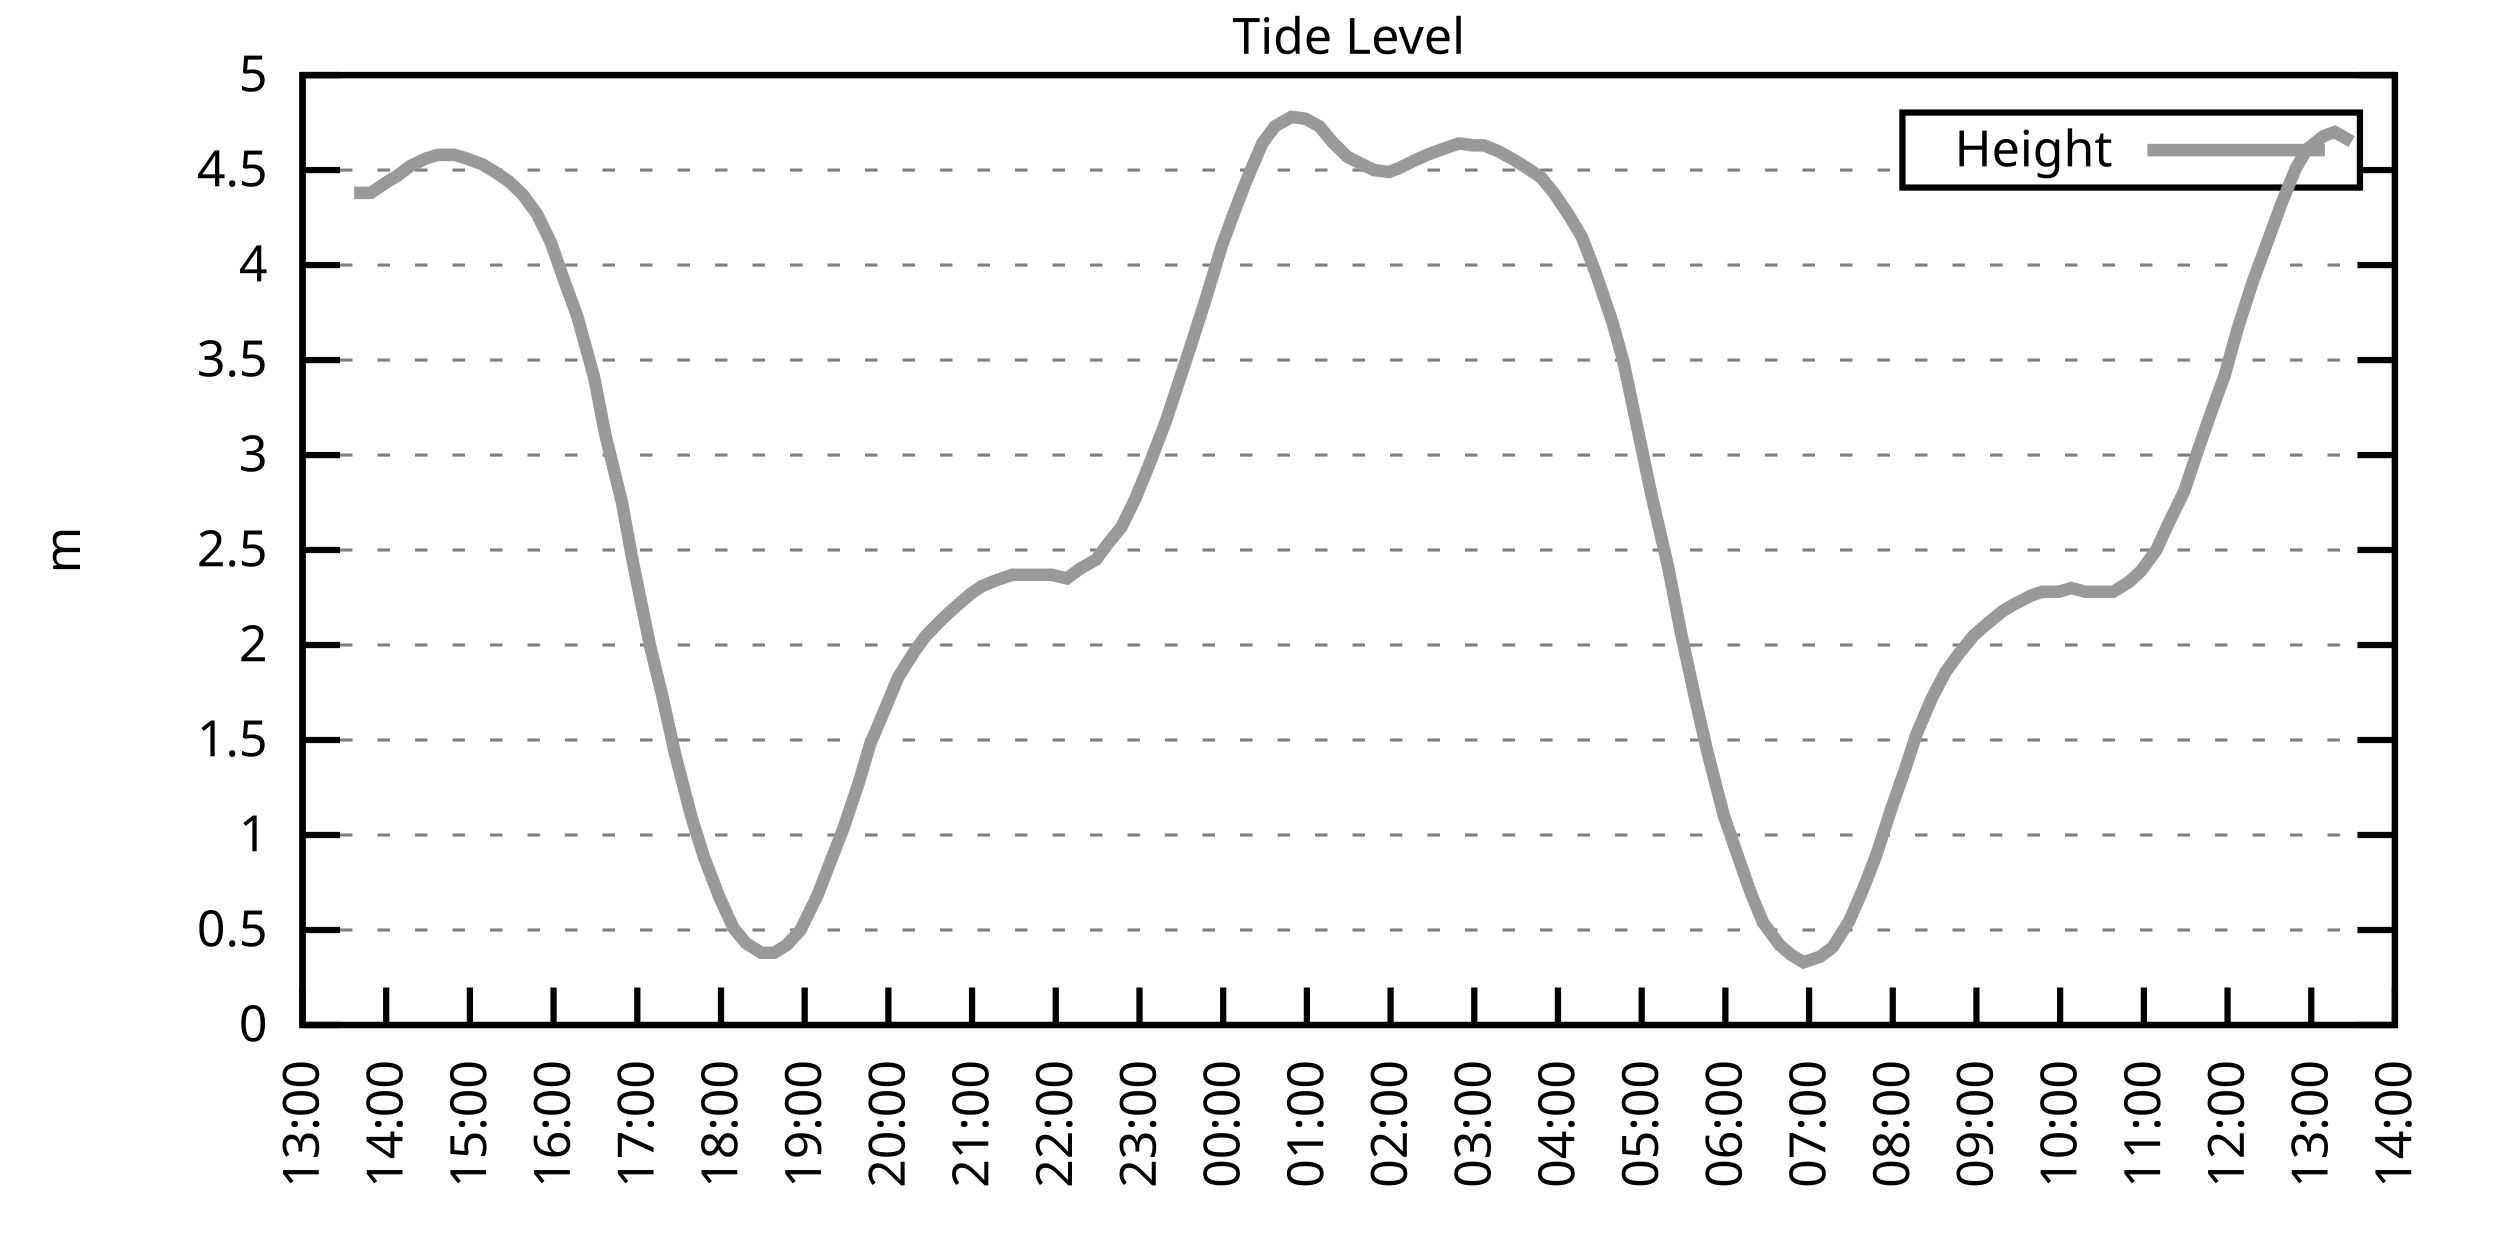
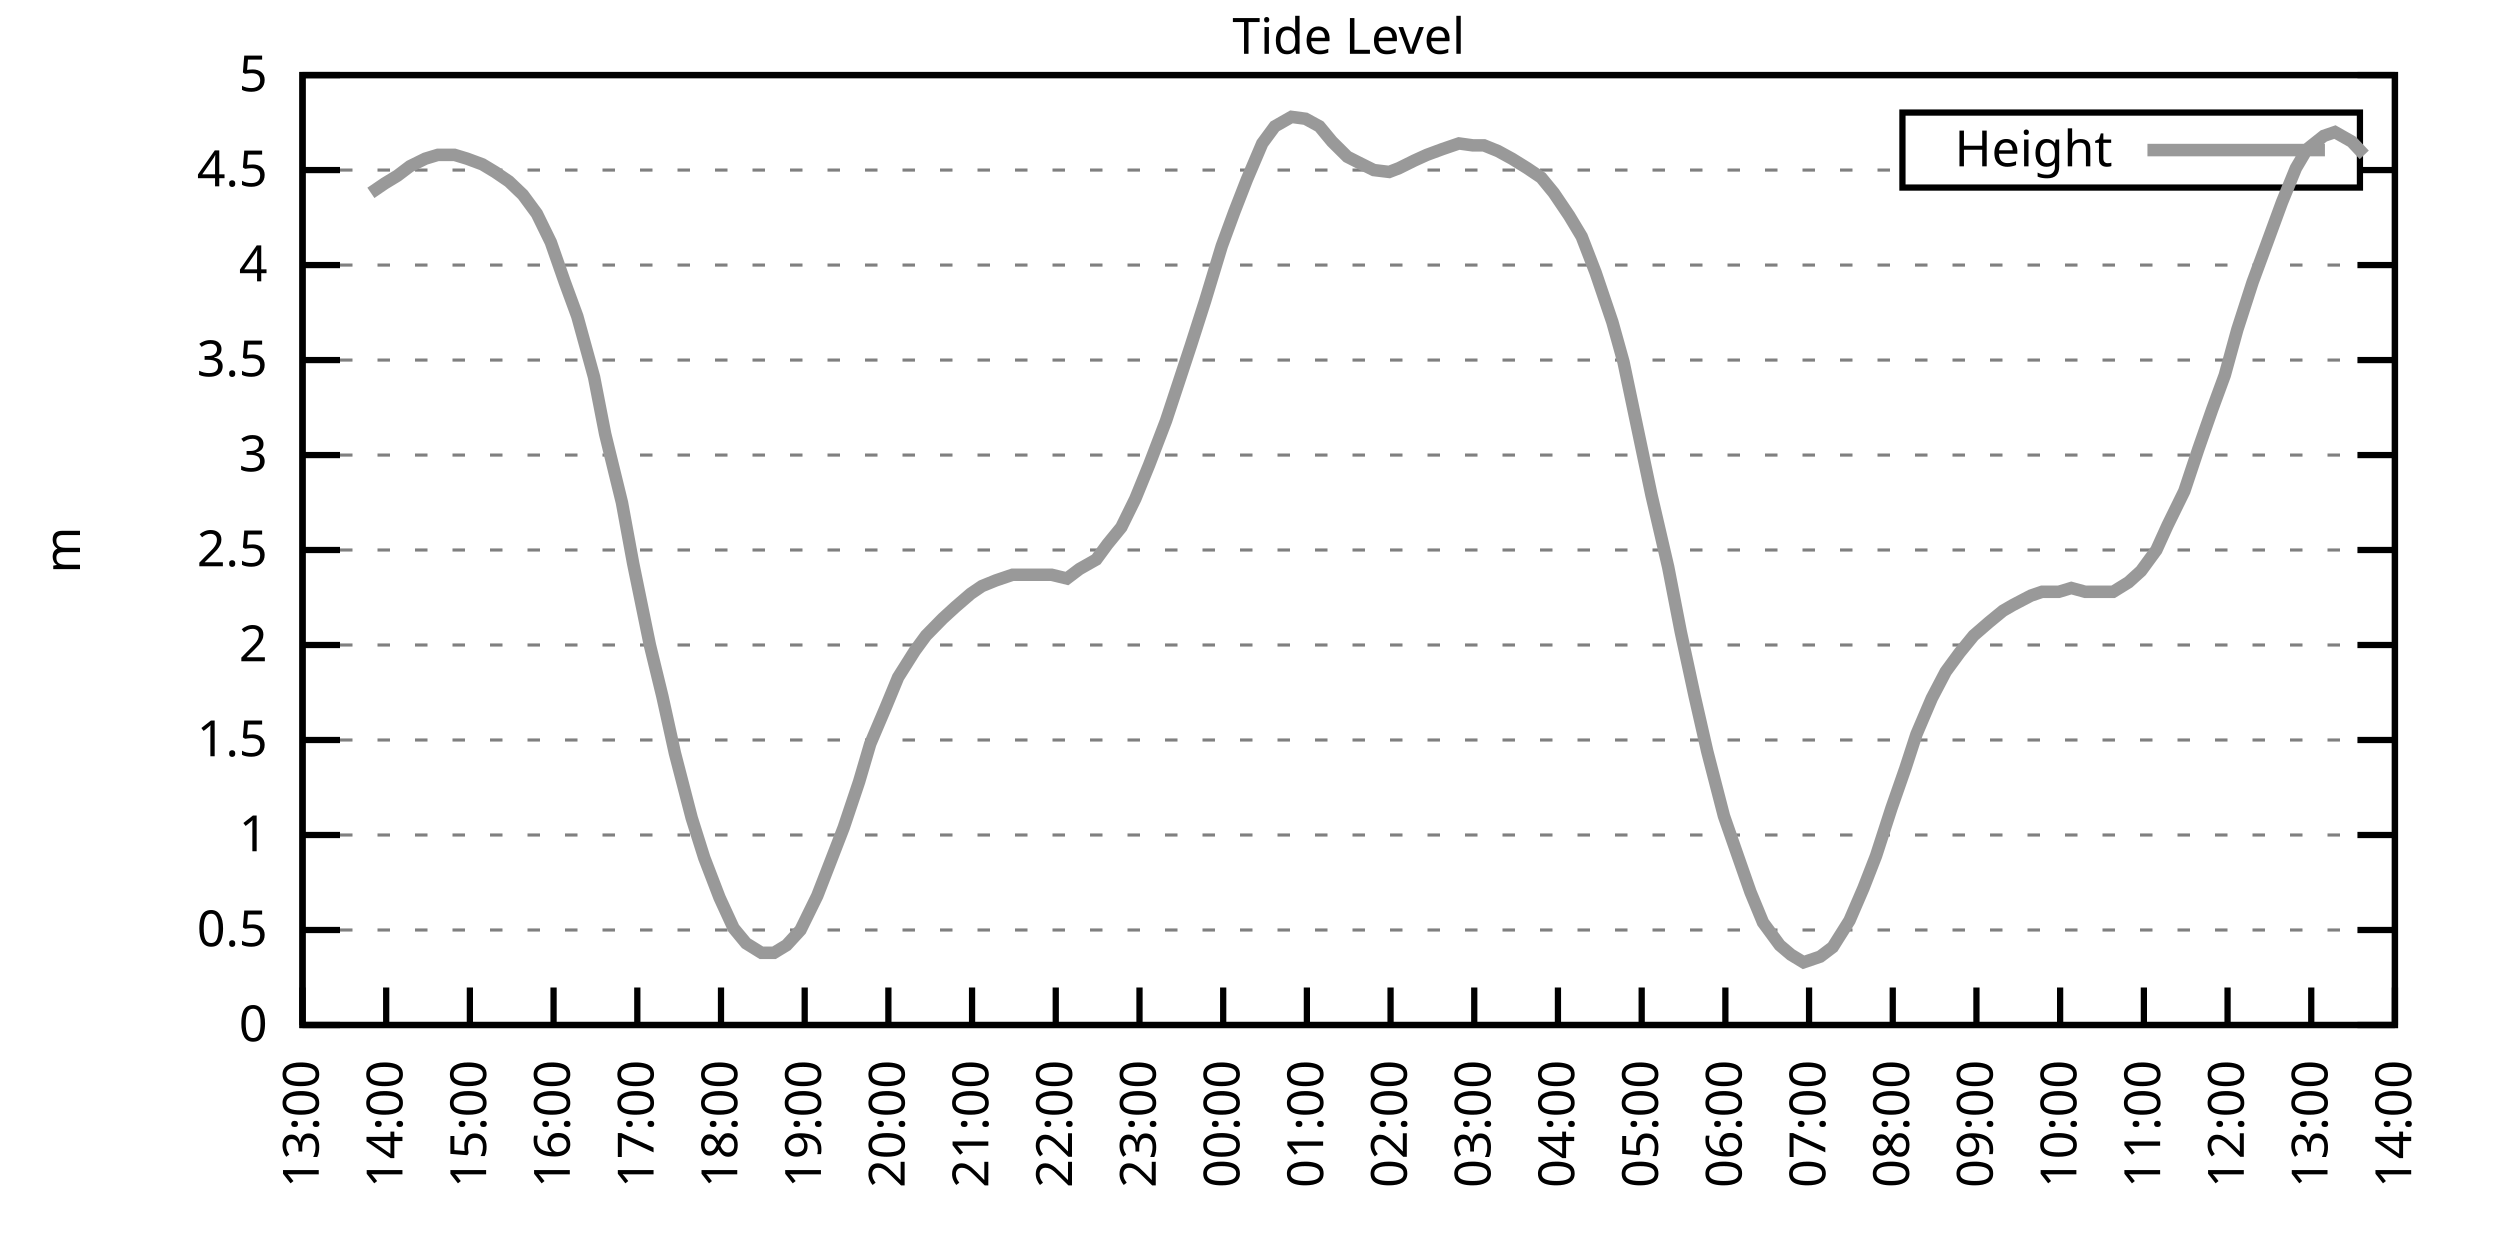
<svg xmlns="http://www.w3.org/2000/svg" xmlns:xlink="http://www.w3.org/1999/xlink" width="400" height="200" viewBox="0 0 400 200">
  <g id="gnuplot_canvas">
    <rect x="0" y="0" width="400" height="200" fill="none" />
    <defs>
      <circle id="gpDot" r="0.5" stroke-width="0.5" stroke="currentColor" />
      <path id="gpPt0" stroke-width="0.333" stroke="currentColor" d="M-1,0 h2 M0,-1 v2" />
      <path id="gpPt1" stroke-width="0.333" stroke="currentColor" d="M-1,-1 L1,1 M1,-1 L-1,1" />
      <path id="gpPt2" stroke-width="0.333" stroke="currentColor" d="M-1,0 L1,0 M0,-1 L0,1 M-1,-1 L1,1 M-1,1 L1,-1" />
      <rect id="gpPt3" stroke-width="0.333" stroke="currentColor" x="-1" y="-1" width="2" height="2" />
      <rect id="gpPt4" stroke-width="0.333" stroke="currentColor" fill="currentColor" x="-1" y="-1" width="2" height="2" />
      <circle id="gpPt5" stroke-width="0.333" stroke="currentColor" cx="0" cy="0" r="1" />
      <use xlink:href="#gpPt5" id="gpPt6" fill="currentColor" stroke="none" />
      <path id="gpPt7" stroke-width="0.333" stroke="currentColor" d="M0,-1.33 L-1.33,0.67 L1.33,0.67 z" />
      <use xlink:href="#gpPt7" id="gpPt8" fill="currentColor" stroke="none" />
      <use xlink:href="#gpPt7" id="gpPt9" stroke="currentColor" transform="rotate(180)" />
      <use xlink:href="#gpPt9" id="gpPt10" fill="currentColor" stroke="none" />
      <use xlink:href="#gpPt3" id="gpPt11" stroke="currentColor" transform="rotate(45)" />
      <use xlink:href="#gpPt11" id="gpPt12" fill="currentColor" stroke="none" />
      <path id="gpPt13" stroke-width="0.333" stroke="currentColor" d="M0,1.330 L1.265,0.411 L0.782,-1.067 L-0.782,-1.076 L-1.265,0.411 z" />
      <use xlink:href="#gpPt13" id="gpPt14" fill="currentColor" stroke="none" />
      <filter id="textbox" filterUnits="objectBoundingBox" x="0" y="0" height="1" width="1">
        <feFlood flood-color="white" flood-opacity="1" result="bgnd" />
        <feComposite in="SourceGraphic" in2="bgnd" operator="atop" />
      </filter>
      <filter id="greybox" filterUnits="objectBoundingBox" x="0" y="0" height="1" width="1">
        <feFlood flood-color="lightgrey" flood-opacity="1" result="grey" />
        <feComposite in="SourceGraphic" in2="grey" operator="atop" />
      </filter>
    </defs>
    <g fill="none" color="white" stroke="currentColor" stroke-width="1.00" stroke-linecap="butt" stroke-linejoin="miter">
</g>
    <g fill="none" color="black" stroke="currentColor" stroke-width="1.00" stroke-linecap="butt" stroke-linejoin="miter">
      <g stroke="none" shape-rendering="crispEdges">
        <polygon fill="rgb(255, 255, 255)" points="48.40,164.00 383.18,164.00 383.18,12.02 48.40,12.02 " />
      </g>
    </g>
    <g fill="none" color="black" stroke="currentColor" stroke-width="1.00" stroke-linecap="butt" stroke-linejoin="miter">
</g>
    <g fill="none" color="black" stroke="black" stroke-width="0.50" stroke-linecap="butt" stroke-linejoin="miter">
</g>
    <g fill="none" color="gray" stroke="currentColor" stroke-width="0.50" stroke-linecap="butt" stroke-linejoin="miter">
      <path stroke="gray" stroke-dasharray="2,4" class="gridline" d="M48.40,164.00 L383.19,164.00  " />
    </g>
    <g fill="none" color="gray" stroke="gray" stroke-width="1.00" stroke-linecap="butt" stroke-linejoin="miter">
</g>
    <g fill="none" color="black" stroke="currentColor" stroke-width="1.00" stroke-linecap="butt" stroke-linejoin="miter">
      <path stroke="black" d="M48.40,164.00 L54.40,164.00 M383.19,164.00 L377.19,164.00  " />
      <g transform="translate(42.80,166.60)" stroke="none" fill="black" font-family="Sans" font-size="8.00" text-anchor="end">
        <text>
          <tspan font-family="Sans"> 0</tspan>
        </text>
      </g>
    </g>
    <g fill="none" color="black" stroke="currentColor" stroke-width="1.00" stroke-linecap="butt" stroke-linejoin="miter">
</g>
    <g fill="none" color="black" stroke="black" stroke-width="0.50" stroke-linecap="butt" stroke-linejoin="miter">
</g>
    <g fill="none" color="gray" stroke="currentColor" stroke-width="0.50" stroke-linecap="butt" stroke-linejoin="miter">
      <path stroke="gray" stroke-dasharray="2,4" class="gridline" d="M48.40,148.80 L383.19,148.80  " />
    </g>
    <g fill="none" color="gray" stroke="gray" stroke-width="1.00" stroke-linecap="butt" stroke-linejoin="miter">
</g>
    <g fill="none" color="black" stroke="currentColor" stroke-width="1.00" stroke-linecap="butt" stroke-linejoin="miter">
      <path stroke="black" d="M48.40,148.80 L54.40,148.80 M383.19,148.80 L377.19,148.80  " />
      <g transform="translate(42.80,151.40)" stroke="none" fill="black" font-family="Sans" font-size="8.00" text-anchor="end">
        <text>
          <tspan font-family="Sans"> 0.5</tspan>
        </text>
      </g>
    </g>
    <g fill="none" color="black" stroke="currentColor" stroke-width="1.00" stroke-linecap="butt" stroke-linejoin="miter">
</g>
    <g fill="none" color="black" stroke="black" stroke-width="0.50" stroke-linecap="butt" stroke-linejoin="miter">
</g>
    <g fill="none" color="gray" stroke="currentColor" stroke-width="0.50" stroke-linecap="butt" stroke-linejoin="miter">
      <path stroke="gray" stroke-dasharray="2,4" class="gridline" d="M48.40,133.60 L383.19,133.60  " />
    </g>
    <g fill="none" color="gray" stroke="gray" stroke-width="1.00" stroke-linecap="butt" stroke-linejoin="miter">
</g>
    <g fill="none" color="black" stroke="currentColor" stroke-width="1.00" stroke-linecap="butt" stroke-linejoin="miter">
      <path stroke="black" d="M48.40,133.60 L54.40,133.60 M383.19,133.60 L377.19,133.60  " />
      <g transform="translate(42.80,136.20)" stroke="none" fill="black" font-family="Sans" font-size="8.00" text-anchor="end">
        <text>
          <tspan font-family="Sans"> 1</tspan>
        </text>
      </g>
    </g>
    <g fill="none" color="black" stroke="currentColor" stroke-width="1.00" stroke-linecap="butt" stroke-linejoin="miter">
</g>
    <g fill="none" color="black" stroke="black" stroke-width="0.50" stroke-linecap="butt" stroke-linejoin="miter">
</g>
    <g fill="none" color="gray" stroke="currentColor" stroke-width="0.50" stroke-linecap="butt" stroke-linejoin="miter">
      <path stroke="gray" stroke-dasharray="2,4" class="gridline" d="M48.40,118.40 L383.19,118.40  " />
    </g>
    <g fill="none" color="gray" stroke="gray" stroke-width="1.00" stroke-linecap="butt" stroke-linejoin="miter">
</g>
    <g fill="none" color="black" stroke="currentColor" stroke-width="1.00" stroke-linecap="butt" stroke-linejoin="miter">
      <path stroke="black" d="M48.40,118.40 L54.40,118.40 M383.19,118.40 L377.19,118.40  " />
      <g transform="translate(42.80,121.00)" stroke="none" fill="black" font-family="Sans" font-size="8.00" text-anchor="end">
        <text>
          <tspan font-family="Sans"> 1.5</tspan>
        </text>
      </g>
    </g>
    <g fill="none" color="black" stroke="currentColor" stroke-width="1.00" stroke-linecap="butt" stroke-linejoin="miter">
</g>
    <g fill="none" color="black" stroke="black" stroke-width="0.50" stroke-linecap="butt" stroke-linejoin="miter">
</g>
    <g fill="none" color="gray" stroke="currentColor" stroke-width="0.50" stroke-linecap="butt" stroke-linejoin="miter">
      <path stroke="gray" stroke-dasharray="2,4" class="gridline" d="M48.40,103.20 L383.19,103.20  " />
    </g>
    <g fill="none" color="gray" stroke="gray" stroke-width="1.00" stroke-linecap="butt" stroke-linejoin="miter">
</g>
    <g fill="none" color="black" stroke="currentColor" stroke-width="1.00" stroke-linecap="butt" stroke-linejoin="miter">
      <path stroke="black" d="M48.40,103.20 L54.40,103.20 M383.19,103.20 L377.19,103.20  " />
      <g transform="translate(42.80,105.80)" stroke="none" fill="black" font-family="Sans" font-size="8.00" text-anchor="end">
        <text>
          <tspan font-family="Sans"> 2</tspan>
        </text>
      </g>
    </g>
    <g fill="none" color="black" stroke="currentColor" stroke-width="1.00" stroke-linecap="butt" stroke-linejoin="miter">
</g>
    <g fill="none" color="black" stroke="black" stroke-width="0.50" stroke-linecap="butt" stroke-linejoin="miter">
</g>
    <g fill="none" color="gray" stroke="currentColor" stroke-width="0.50" stroke-linecap="butt" stroke-linejoin="miter">
      <path stroke="gray" stroke-dasharray="2,4" class="gridline" d="M48.40,88.00 L383.19,88.00  " />
    </g>
    <g fill="none" color="gray" stroke="gray" stroke-width="1.00" stroke-linecap="butt" stroke-linejoin="miter">
</g>
    <g fill="none" color="black" stroke="currentColor" stroke-width="1.00" stroke-linecap="butt" stroke-linejoin="miter">
      <path stroke="black" d="M48.40,88.00 L54.40,88.00 M383.19,88.00 L377.19,88.00  " />
      <g transform="translate(42.80,90.60)" stroke="none" fill="black" font-family="Sans" font-size="8.00" text-anchor="end">
        <text>
          <tspan font-family="Sans"> 2.5</tspan>
        </text>
      </g>
    </g>
    <g fill="none" color="black" stroke="currentColor" stroke-width="1.00" stroke-linecap="butt" stroke-linejoin="miter">
</g>
    <g fill="none" color="black" stroke="black" stroke-width="0.50" stroke-linecap="butt" stroke-linejoin="miter">
</g>
    <g fill="none" color="gray" stroke="currentColor" stroke-width="0.50" stroke-linecap="butt" stroke-linejoin="miter">
      <path stroke="gray" stroke-dasharray="2,4" class="gridline" d="M48.40,72.81 L383.19,72.81  " />
    </g>
    <g fill="none" color="gray" stroke="gray" stroke-width="1.00" stroke-linecap="butt" stroke-linejoin="miter">
</g>
    <g fill="none" color="black" stroke="currentColor" stroke-width="1.00" stroke-linecap="butt" stroke-linejoin="miter">
      <path stroke="black" d="M48.40,72.81 L54.40,72.81 M383.19,72.81 L377.19,72.81  " />
      <g transform="translate(42.80,75.41)" stroke="none" fill="black" font-family="Sans" font-size="8.00" text-anchor="end">
        <text>
          <tspan font-family="Sans"> 3</tspan>
        </text>
      </g>
    </g>
    <g fill="none" color="black" stroke="currentColor" stroke-width="1.00" stroke-linecap="butt" stroke-linejoin="miter">
</g>
    <g fill="none" color="black" stroke="black" stroke-width="0.50" stroke-linecap="butt" stroke-linejoin="miter">
</g>
    <g fill="none" color="gray" stroke="currentColor" stroke-width="0.50" stroke-linecap="butt" stroke-linejoin="miter">
      <path stroke="gray" stroke-dasharray="2,4" class="gridline" d="M48.40,57.61 L383.19,57.61  " />
    </g>
    <g fill="none" color="gray" stroke="gray" stroke-width="1.00" stroke-linecap="butt" stroke-linejoin="miter">
</g>
    <g fill="none" color="black" stroke="currentColor" stroke-width="1.00" stroke-linecap="butt" stroke-linejoin="miter">
      <path stroke="black" d="M48.40,57.61 L54.40,57.61 M383.19,57.61 L377.19,57.61  " />
      <g transform="translate(42.80,60.21)" stroke="none" fill="black" font-family="Sans" font-size="8.00" text-anchor="end">
        <text>
          <tspan font-family="Sans"> 3.5</tspan>
        </text>
      </g>
    </g>
    <g fill="none" color="black" stroke="currentColor" stroke-width="1.00" stroke-linecap="butt" stroke-linejoin="miter">
</g>
    <g fill="none" color="black" stroke="black" stroke-width="0.50" stroke-linecap="butt" stroke-linejoin="miter">
</g>
    <g fill="none" color="gray" stroke="currentColor" stroke-width="0.50" stroke-linecap="butt" stroke-linejoin="miter">
      <path stroke="gray" stroke-dasharray="2,4" class="gridline" d="M48.40,42.41 L383.19,42.41  " />
    </g>
    <g fill="none" color="gray" stroke="gray" stroke-width="1.00" stroke-linecap="butt" stroke-linejoin="miter">
</g>
    <g fill="none" color="black" stroke="currentColor" stroke-width="1.00" stroke-linecap="butt" stroke-linejoin="miter">
      <path stroke="black" d="M48.40,42.41 L54.40,42.41 M383.19,42.41 L377.19,42.41  " />
      <g transform="translate(42.80,45.01)" stroke="none" fill="black" font-family="Sans" font-size="8.00" text-anchor="end">
        <text>
          <tspan font-family="Sans"> 4</tspan>
        </text>
      </g>
    </g>
    <g fill="none" color="black" stroke="currentColor" stroke-width="1.00" stroke-linecap="butt" stroke-linejoin="miter">
</g>
    <g fill="none" color="black" stroke="black" stroke-width="0.50" stroke-linecap="butt" stroke-linejoin="miter">
</g>
    <g fill="none" color="gray" stroke="currentColor" stroke-width="0.50" stroke-linecap="butt" stroke-linejoin="miter">
      <path stroke="gray" stroke-dasharray="2,4" class="gridline" d="M48.40,27.21 L304.39,27.21 M377.59,27.21 L383.19,27.21  " />
    </g>
    <g fill="none" color="gray" stroke="gray" stroke-width="1.00" stroke-linecap="butt" stroke-linejoin="miter">
</g>
    <g fill="none" color="black" stroke="currentColor" stroke-width="1.00" stroke-linecap="butt" stroke-linejoin="miter">
      <path stroke="black" d="M48.40,27.21 L54.40,27.21 M383.19,27.21 L377.19,27.21  " />
      <g transform="translate(42.80,29.81)" stroke="none" fill="black" font-family="Sans" font-size="8.00" text-anchor="end">
        <text>
          <tspan font-family="Sans"> 4.5</tspan>
        </text>
      </g>
    </g>
    <g fill="none" color="black" stroke="currentColor" stroke-width="1.00" stroke-linecap="butt" stroke-linejoin="miter">
</g>
    <g fill="none" color="black" stroke="black" stroke-width="0.50" stroke-linecap="butt" stroke-linejoin="miter">
</g>
    <g fill="none" color="gray" stroke="currentColor" stroke-width="0.50" stroke-linecap="butt" stroke-linejoin="miter">
      <path stroke="gray" stroke-dasharray="2,4" class="gridline" d="M48.40,12.01 L383.19,12.01  " />
    </g>
    <g fill="none" color="gray" stroke="gray" stroke-width="1.00" stroke-linecap="butt" stroke-linejoin="miter">
</g>
    <g fill="none" color="black" stroke="currentColor" stroke-width="1.00" stroke-linecap="butt" stroke-linejoin="miter">
      <path stroke="black" d="M48.40,12.01 L54.40,12.01 M383.19,12.01 L377.19,12.01  " />
      <g transform="translate(42.80,14.61)" stroke="none" fill="black" font-family="Sans" font-size="8.00" text-anchor="end">
        <text>
          <tspan font-family="Sans"> 5</tspan>
        </text>
      </g>
    </g>
    <g fill="none" color="black" stroke="currentColor" stroke-width="1.00" stroke-linecap="butt" stroke-linejoin="miter">
      <path stroke="black" d="M48.40,164.00 L48.40,158.00  " />
      <g transform="translate(51.00,169.60) rotate(270.00)" stroke="none" fill="black" font-family="Sans" font-size="8.00" text-anchor="end">
        <text>
          <tspan font-family="Sans">13:00</tspan>
        </text>
      </g>
    </g>
    <g fill="none" color="black" stroke="currentColor" stroke-width="1.00" stroke-linecap="butt" stroke-linejoin="miter">
      <path stroke="black" d="M61.79,164.00 L61.79,158.00  " />
      <g transform="translate(64.39,169.60) rotate(270.00)" stroke="none" fill="black" font-family="Sans" font-size="8.00" text-anchor="end">
        <text>
          <tspan font-family="Sans">14:00</tspan>
        </text>
      </g>
    </g>
    <g fill="none" color="black" stroke="currentColor" stroke-width="1.00" stroke-linecap="butt" stroke-linejoin="miter">
      <path stroke="black" d="M75.18,164.00 L75.18,158.00  " />
      <g transform="translate(77.78,169.60) rotate(270.00)" stroke="none" fill="black" font-family="Sans" font-size="8.00" text-anchor="end">
        <text>
          <tspan font-family="Sans">15:00</tspan>
        </text>
      </g>
    </g>
    <g fill="none" color="black" stroke="currentColor" stroke-width="1.00" stroke-linecap="butt" stroke-linejoin="miter">
      <path stroke="black" d="M88.57,164.00 L88.57,158.00  " />
      <g transform="translate(91.17,169.60) rotate(270.00)" stroke="none" fill="black" font-family="Sans" font-size="8.00" text-anchor="end">
        <text>
          <tspan font-family="Sans">16:00</tspan>
        </text>
      </g>
    </g>
    <g fill="none" color="black" stroke="currentColor" stroke-width="1.00" stroke-linecap="butt" stroke-linejoin="miter">
      <path stroke="black" d="M101.97,164.00 L101.97,158.00  " />
      <g transform="translate(104.57,169.60) rotate(270.00)" stroke="none" fill="black" font-family="Sans" font-size="8.00" text-anchor="end">
        <text>
          <tspan font-family="Sans">17:00</tspan>
        </text>
      </g>
    </g>
    <g fill="none" color="black" stroke="currentColor" stroke-width="1.00" stroke-linecap="butt" stroke-linejoin="miter">
      <path stroke="black" d="M115.36,164.00 L115.36,158.00  " />
      <g transform="translate(117.96,169.60) rotate(270.00)" stroke="none" fill="black" font-family="Sans" font-size="8.00" text-anchor="end">
        <text>
          <tspan font-family="Sans">18:00</tspan>
        </text>
      </g>
    </g>
    <g fill="none" color="black" stroke="currentColor" stroke-width="1.00" stroke-linecap="butt" stroke-linejoin="miter">
      <path stroke="black" d="M128.75,164.00 L128.75,158.00  " />
      <g transform="translate(131.35,169.60) rotate(270.00)" stroke="none" fill="black" font-family="Sans" font-size="8.00" text-anchor="end">
        <text>
          <tspan font-family="Sans">19:00</tspan>
        </text>
      </g>
    </g>
    <g fill="none" color="black" stroke="currentColor" stroke-width="1.00" stroke-linecap="butt" stroke-linejoin="miter">
      <path stroke="black" d="M142.14,164.00 L142.14,158.00  " />
      <g transform="translate(144.74,169.60) rotate(270.00)" stroke="none" fill="black" font-family="Sans" font-size="8.00" text-anchor="end">
        <text>
          <tspan font-family="Sans">20:00</tspan>
        </text>
      </g>
    </g>
    <g fill="none" color="black" stroke="currentColor" stroke-width="1.00" stroke-linecap="butt" stroke-linejoin="miter">
      <path stroke="black" d="M155.53,164.00 L155.53,158.00  " />
      <g transform="translate(158.13,169.60) rotate(270.00)" stroke="none" fill="black" font-family="Sans" font-size="8.00" text-anchor="end">
        <text>
          <tspan font-family="Sans">21:00</tspan>
        </text>
      </g>
    </g>
    <g fill="none" color="black" stroke="currentColor" stroke-width="1.00" stroke-linecap="butt" stroke-linejoin="miter">
      <path stroke="black" d="M168.92,164.00 L168.92,158.00  " />
      <g transform="translate(171.52,169.60) rotate(270.00)" stroke="none" fill="black" font-family="Sans" font-size="8.00" text-anchor="end">
        <text>
          <tspan font-family="Sans">22:00</tspan>
        </text>
      </g>
    </g>
    <g fill="none" color="black" stroke="currentColor" stroke-width="1.00" stroke-linecap="butt" stroke-linejoin="miter">
      <path stroke="black" d="M182.32,164.00 L182.32,158.00  " />
      <g transform="translate(184.92,169.60) rotate(270.00)" stroke="none" fill="black" font-family="Sans" font-size="8.00" text-anchor="end">
        <text>
          <tspan font-family="Sans">23:00</tspan>
        </text>
      </g>
    </g>
    <g fill="none" color="black" stroke="currentColor" stroke-width="1.00" stroke-linecap="butt" stroke-linejoin="miter">
      <path stroke="black" d="M195.71,164.00 L195.71,158.00  " />
      <g transform="translate(198.31,169.60) rotate(270.00)" stroke="none" fill="black" font-family="Sans" font-size="8.00" text-anchor="end">
        <text>
          <tspan font-family="Sans">00:00</tspan>
        </text>
      </g>
    </g>
    <g fill="none" color="black" stroke="currentColor" stroke-width="1.00" stroke-linecap="butt" stroke-linejoin="miter">
      <path stroke="black" d="M209.10,164.00 L209.10,158.00  " />
      <g transform="translate(211.70,169.60) rotate(270.00)" stroke="none" fill="black" font-family="Sans" font-size="8.00" text-anchor="end">
        <text>
          <tspan font-family="Sans">01:00</tspan>
        </text>
      </g>
    </g>
    <g fill="none" color="black" stroke="currentColor" stroke-width="1.00" stroke-linecap="butt" stroke-linejoin="miter">
      <path stroke="black" d="M222.49,164.00 L222.49,158.00  " />
      <g transform="translate(225.09,169.60) rotate(270.00)" stroke="none" fill="black" font-family="Sans" font-size="8.00" text-anchor="end">
        <text>
          <tspan font-family="Sans">02:00</tspan>
        </text>
      </g>
    </g>
    <g fill="none" color="black" stroke="currentColor" stroke-width="1.00" stroke-linecap="butt" stroke-linejoin="miter">
      <path stroke="black" d="M235.88,164.00 L235.88,158.00  " />
      <g transform="translate(238.48,169.60) rotate(270.00)" stroke="none" fill="black" font-family="Sans" font-size="8.00" text-anchor="end">
        <text>
          <tspan font-family="Sans">03:00</tspan>
        </text>
      </g>
    </g>
    <g fill="none" color="black" stroke="currentColor" stroke-width="1.00" stroke-linecap="butt" stroke-linejoin="miter">
      <path stroke="black" d="M249.27,164.00 L249.27,158.00  " />
      <g transform="translate(251.87,169.60) rotate(270.00)" stroke="none" fill="black" font-family="Sans" font-size="8.00" text-anchor="end">
        <text>
          <tspan font-family="Sans">04:00</tspan>
        </text>
      </g>
    </g>
    <g fill="none" color="black" stroke="currentColor" stroke-width="1.00" stroke-linecap="butt" stroke-linejoin="miter">
      <path stroke="black" d="M262.67,164.00 L262.67,158.00  " />
      <g transform="translate(265.27,169.60) rotate(270.00)" stroke="none" fill="black" font-family="Sans" font-size="8.00" text-anchor="end">
        <text>
          <tspan font-family="Sans">05:00</tspan>
        </text>
      </g>
    </g>
    <g fill="none" color="black" stroke="currentColor" stroke-width="1.00" stroke-linecap="butt" stroke-linejoin="miter">
      <path stroke="black" d="M276.06,164.00 L276.06,158.00  " />
      <g transform="translate(278.66,169.60) rotate(270.00)" stroke="none" fill="black" font-family="Sans" font-size="8.00" text-anchor="end">
        <text>
          <tspan font-family="Sans">06:00</tspan>
        </text>
      </g>
    </g>
    <g fill="none" color="black" stroke="currentColor" stroke-width="1.00" stroke-linecap="butt" stroke-linejoin="miter">
      <path stroke="black" d="M289.45,164.00 L289.45,158.00  " />
      <g transform="translate(292.05,169.60) rotate(270.00)" stroke="none" fill="black" font-family="Sans" font-size="8.00" text-anchor="end">
        <text>
          <tspan font-family="Sans">07:00</tspan>
        </text>
      </g>
    </g>
    <g fill="none" color="black" stroke="currentColor" stroke-width="1.00" stroke-linecap="butt" stroke-linejoin="miter">
      <path stroke="black" d="M302.84,164.00 L302.84,158.00  " />
      <g transform="translate(305.44,169.60) rotate(270.00)" stroke="none" fill="black" font-family="Sans" font-size="8.00" text-anchor="end">
        <text>
          <tspan font-family="Sans">08:00</tspan>
        </text>
      </g>
    </g>
    <g fill="none" color="black" stroke="currentColor" stroke-width="1.00" stroke-linecap="butt" stroke-linejoin="miter">
      <path stroke="black" d="M316.23,164.00 L316.23,158.00  " />
      <g transform="translate(318.83,169.60) rotate(270.00)" stroke="none" fill="black" font-family="Sans" font-size="8.00" text-anchor="end">
        <text>
          <tspan font-family="Sans">09:00</tspan>
        </text>
      </g>
    </g>
    <g fill="none" color="black" stroke="currentColor" stroke-width="1.00" stroke-linecap="butt" stroke-linejoin="miter">
      <path stroke="black" d="M329.62,164.00 L329.62,158.00  " />
      <g transform="translate(332.22,169.60) rotate(270.00)" stroke="none" fill="black" font-family="Sans" font-size="8.00" text-anchor="end">
        <text>
          <tspan font-family="Sans">10:00</tspan>
        </text>
      </g>
    </g>
    <g fill="none" color="black" stroke="currentColor" stroke-width="1.00" stroke-linecap="butt" stroke-linejoin="miter">
      <path stroke="black" d="M343.02,164.00 L343.02,158.00  " />
      <g transform="translate(345.62,169.60) rotate(270.00)" stroke="none" fill="black" font-family="Sans" font-size="8.00" text-anchor="end">
        <text>
          <tspan font-family="Sans">11:00</tspan>
        </text>
      </g>
    </g>
    <g fill="none" color="black" stroke="currentColor" stroke-width="1.00" stroke-linecap="butt" stroke-linejoin="miter">
      <path stroke="black" d="M356.41,164.00 L356.41,158.00  " />
      <g transform="translate(359.01,169.60) rotate(270.00)" stroke="none" fill="black" font-family="Sans" font-size="8.00" text-anchor="end">
        <text>
          <tspan font-family="Sans">12:00</tspan>
        </text>
      </g>
    </g>
    <g fill="none" color="black" stroke="currentColor" stroke-width="1.00" stroke-linecap="butt" stroke-linejoin="miter">
      <path stroke="black" d="M369.80,164.00 L369.80,158.00  " />
      <g transform="translate(372.40,169.60) rotate(270.00)" stroke="none" fill="black" font-family="Sans" font-size="8.00" text-anchor="end">
        <text>
          <tspan font-family="Sans">13:00</tspan>
        </text>
      </g>
    </g>
    <g fill="none" color="black" stroke="currentColor" stroke-width="1.00" stroke-linecap="butt" stroke-linejoin="miter">
      <path stroke="black" d="M383.19,164.00 L383.19,158.00  " />
      <g transform="translate(385.79,169.60) rotate(270.00)" stroke="none" fill="black" font-family="Sans" font-size="8.00" text-anchor="end">
        <text>
          <tspan font-family="Sans">14:00</tspan>
        </text>
      </g>
    </g>
    <g fill="none" color="black" stroke="currentColor" stroke-width="1.00" stroke-linecap="butt" stroke-linejoin="miter">
</g>
    <g fill="none" color="black" stroke="currentColor" stroke-width="1.00" stroke-linecap="butt" stroke-linejoin="miter">
      <path stroke="black" d="M48.40,12.01 L48.40,164.00 L383.19,164.00 L383.19,12.01 L48.40,12.01 Z  " />
    </g>
    <g fill="none" color="black" stroke="currentColor" stroke-width="1.00" stroke-linecap="butt" stroke-linejoin="miter">
</g>
    <g fill="none" color="black" stroke="currentColor" stroke-width="1.00" stroke-linecap="butt" stroke-linejoin="miter">
      <path stroke="black" d="M304.39,30.01 L304.39,18.01 L377.59,18.01 L377.59,30.01 L304.39,30.01 Z  " />
    </g>
    <g id="Tide_level_plot_1">
      <g fill="none" color="white" stroke="black" stroke-width="2.00" stroke-linecap="butt" stroke-linejoin="miter">
</g>
      <g fill="none" color="black" stroke="currentColor" stroke-width="2.00" stroke-linecap="butt" stroke-linejoin="miter">
        <g transform="translate(337.99,26.61)" stroke="none" fill="black" font-family="Sans" font-size="8.00" text-anchor="end">
          <text>
            <tspan font-family="Sans">Height</tspan>
          </text>
        </g>
      </g>
      <g fill="none" color="black" stroke="currentColor" stroke-width="2.00" stroke-linecap="butt" stroke-linejoin="miter">
-         <path stroke="rgb(153, 153, 153)" d="M343.59,24.01 L371.99,24.01 M56.66,30.86 L59.34,30.86 L61.57,29.34 L63.58,28.12 L65.59,26.60 L68.04,25.39   L70.05,24.78 L72.73,24.78 L74.74,25.39 L77.19,26.30 L79.20,27.51 L81.43,29.03 L83.66,31.16 L85.90,34.20   L88.13,38.76 L90.36,45.14 L92.37,50.62 L95.05,60.34 L96.83,69.46 L99.51,80.41 L101.30,90.13 L103.98,103.20   L105.98,111.41 L107.99,120.53 L110.67,130.87 L112.68,137.25 L115.13,143.63 L117.37,148.50 L119.38,150.93 L121.83,152.45   L123.84,152.45 L125.85,151.23 L128.08,148.80 L130.76,143.33 L132.77,138.16 L135.00,132.39 L137.45,125.09 L139.24,119.01   L141.69,113.24 L143.70,108.37 L146.38,104.12 L148.17,101.68 L150.85,98.95 L152.85,97.12 L155.31,95.00 L157.10,93.78   L159.33,92.87 L162.01,91.96 L163.79,91.96 L166.47,91.96 L168.25,91.96 L170.71,92.56 L172.72,91.04 L175.40,89.52   L177.18,87.09 L179.41,84.36 L181.65,79.80 L183.88,74.33 L186.56,67.33 L188.57,61.25 L190.57,55.18 L192.81,48.18   L195.48,39.37 L197.49,33.90 L199.50,28.73 L201.96,22.95 L203.97,20.22 L206.64,18.70 L208.88,19.00 L211.11,20.22   L213.12,22.65 L215.57,25.08 L217.36,25.99 L219.81,27.21 L222.27,27.51 L223.83,26.91 L226.29,25.69 L228.29,24.78   L230.75,23.87 L233.43,22.95 L235.66,23.26 L237.44,23.26 L239.68,24.17 L241.91,25.39 L244.36,26.91 L246.60,28.42   L248.60,30.86 L251.06,34.50 L253.07,37.85 L255.30,43.62 L257.98,51.53 L259.76,57.91 L264.23,79.19 L266.91,90.74   L268.92,101.08 L271.15,111.41 L273.16,120.23 L275.83,130.56 L277.84,136.34 L280.07,142.72 L282.08,147.59 L284.76,151.23   L286.55,152.75 L288.56,153.97 L291.23,153.06 L293.24,151.54 L295.92,147.28 L298.15,142.11 L300.16,136.95 L302.62,129.35   L304.85,122.96 L306.63,117.49 L309.09,111.72 L311.32,107.46 L313.55,104.42 L315.79,101.68 L318.24,99.56 L320.47,97.73   L322.04,96.82 L324.94,95.30 L326.72,94.69 L329.40,94.69 L331.41,94.08 L333.64,94.69 L336.10,94.69 L338.10,94.69   L340.56,93.17 L342.57,91.35 L345.02,88.00 L346.81,84.05 L349.49,78.58 L351.72,71.89 L353.95,65.51 L355.96,60.04   L357.97,52.74 L360.42,45.14 L362.66,39.06 L365.11,32.38 L367.34,26.91 L369.13,23.87 L371.81,21.74 L373.59,21.13   L376.27,22.65  " />
+         <path stroke="rgb(153, 153, 153)" d="M343.59,24.01 L371.99,24.01 M59.34,30.86 L61.57,29.34 L63.58,28.12 L65.59,26.60 L68.04,25.39 L70.05,24.78   L72.73,24.78 L74.74,25.39 L77.19,26.30 L79.20,27.51 L81.43,29.03 L83.66,31.16 L85.90,34.20 L88.13,38.76   L90.36,45.14 L92.37,50.62 L95.05,60.34 L96.83,69.46 L99.51,80.41 L101.30,90.13 L103.98,103.20 L105.98,111.41   L107.99,120.53 L110.67,130.87 L112.68,137.25 L115.13,143.63 L117.37,148.50 L119.38,150.93 L121.83,152.45 L123.84,152.45   L125.85,151.23 L128.08,148.80 L130.76,143.33 L132.77,138.16 L135.00,132.39 L137.45,125.09 L139.24,119.01 L141.69,113.24   L143.70,108.37 L146.38,104.12 L148.17,101.68 L150.85,98.95 L152.85,97.12 L155.31,95.00 L157.10,93.78 L159.33,92.87   L162.01,91.96 L163.79,91.96 L166.47,91.96 L168.25,91.96 L170.71,92.56 L172.72,91.04 L175.40,89.52 L177.18,87.09   L179.41,84.36 L181.65,79.80 L183.88,74.33 L186.56,67.33 L188.57,61.25 L190.57,55.18 L192.81,48.18 L195.48,39.37   L197.49,33.90 L199.50,28.73 L201.96,22.95 L203.97,20.22 L206.64,18.70 L208.88,19.00 L211.11,20.22 L213.12,22.65   L215.57,25.08 L217.36,25.99 L219.81,27.21 L222.27,27.51 L223.83,26.91 L226.29,25.69 L228.29,24.78 L230.75,23.87   L233.43,22.95 L235.66,23.26 L237.44,23.26 L239.68,24.17 L241.91,25.39 L244.36,26.91 L246.60,28.42 L248.60,30.86   L251.06,34.50 L253.07,37.85 L255.30,43.62 L257.98,51.53 L259.76,57.91 L264.23,79.19 L266.91,90.74 L268.92,101.08   L271.15,111.41 L273.16,120.23 L275.83,130.56 L277.84,136.34 L280.07,142.72 L282.08,147.59 L284.76,151.23 L286.55,152.75   L288.56,153.97 L291.23,153.06 L293.24,151.54 L295.92,147.28 L298.15,142.11 L300.16,136.95 L302.62,129.35 L304.85,122.96   L306.63,117.49 L309.09,111.72 L311.32,107.46 L313.55,104.42 L315.79,101.68 L318.24,99.56 L320.47,97.73 L322.04,96.82   L324.94,95.30 L326.72,94.69 L329.40,94.69 L331.41,94.08 L333.64,94.69 L336.10,94.69 L338.10,94.69 L340.56,93.17   L342.57,91.35 L345.02,88.00 L346.81,84.05 L349.49,78.58 L351.72,71.89 L353.95,65.51 L355.96,60.04 L357.97,52.74   L360.42,45.14 L362.66,39.06 L365.11,32.38 L367.34,26.91 L369.13,23.87 L371.81,21.74 L373.59,21.13 L376.27,22.65   L378.28,24.78  " />
      </g>
    </g>
    <g fill="none" color="black" stroke="currentColor" stroke-width="2.00" stroke-linecap="butt" stroke-linejoin="miter">
</g>
    <g fill="none" color="black" stroke="black" stroke-width="1.00" stroke-linecap="butt" stroke-linejoin="miter">
</g>
    <g fill="none" color="black" stroke="currentColor" stroke-width="1.00" stroke-linecap="butt" stroke-linejoin="miter">
      <path stroke="black" d="M48.40,12.01 L48.40,164.00 L383.19,164.00 L383.19,12.01 L48.40,12.01 Z  " />
      <g transform="translate(12.80,88.01) rotate(270.00)" stroke="none" fill="black" font-family="Sans" font-size="8.00" text-anchor="middle">
        <text>
          <tspan font-family="Sans">m</tspan>
        </text>
      </g>
    </g>
    <g fill="none" color="black" stroke="currentColor" stroke-width="1.00" stroke-linecap="butt" stroke-linejoin="miter">
</g>
    <g fill="none" color="black" stroke="currentColor" stroke-width="1.00" stroke-linecap="butt" stroke-linejoin="miter">
      <g transform="translate(215.79,8.61)" stroke="none" fill="black" font-family="Sans" font-size="8.00" text-anchor="middle">
        <text>
          <tspan font-family="Sans">Tide Level</tspan>
        </text>
      </g>
    </g>
    <g fill="none" color="black" stroke="currentColor" stroke-width="1.00" stroke-linecap="butt" stroke-linejoin="miter">
</g>
  </g>
</svg>
